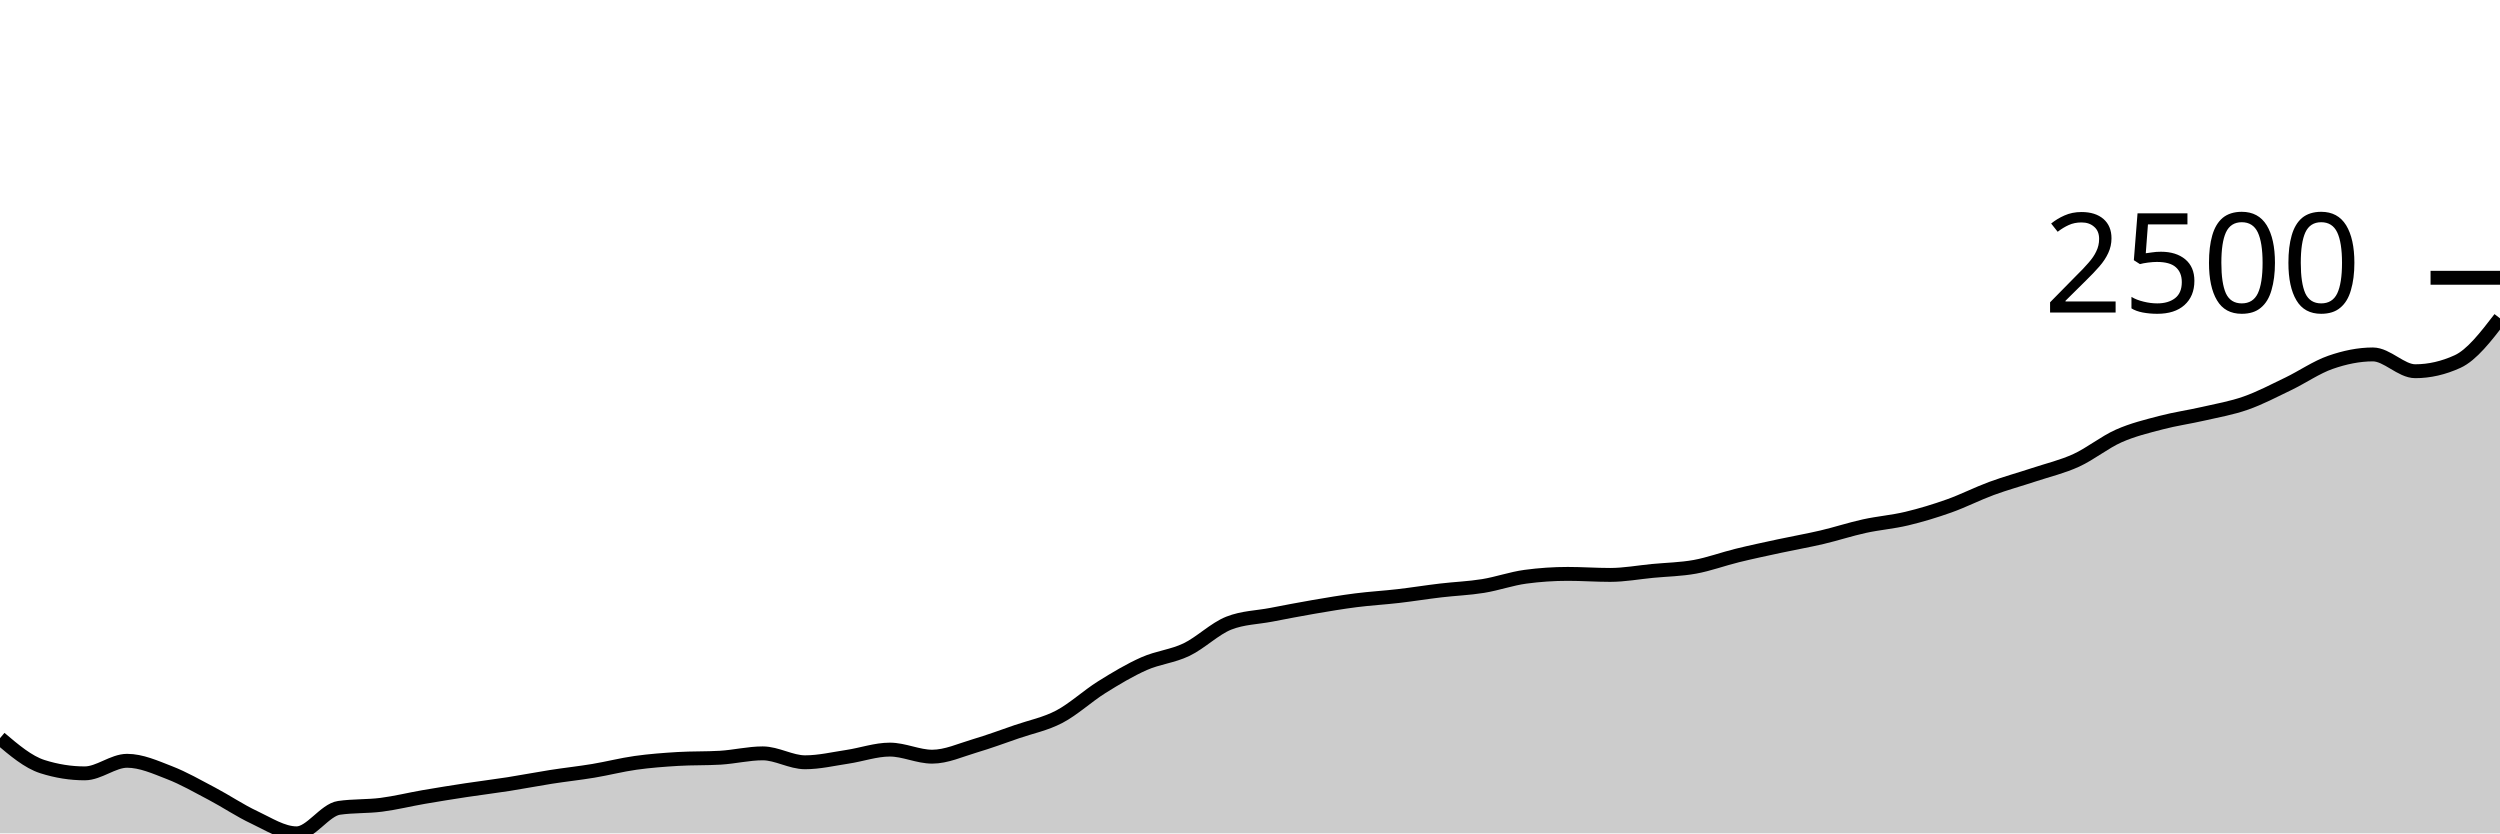
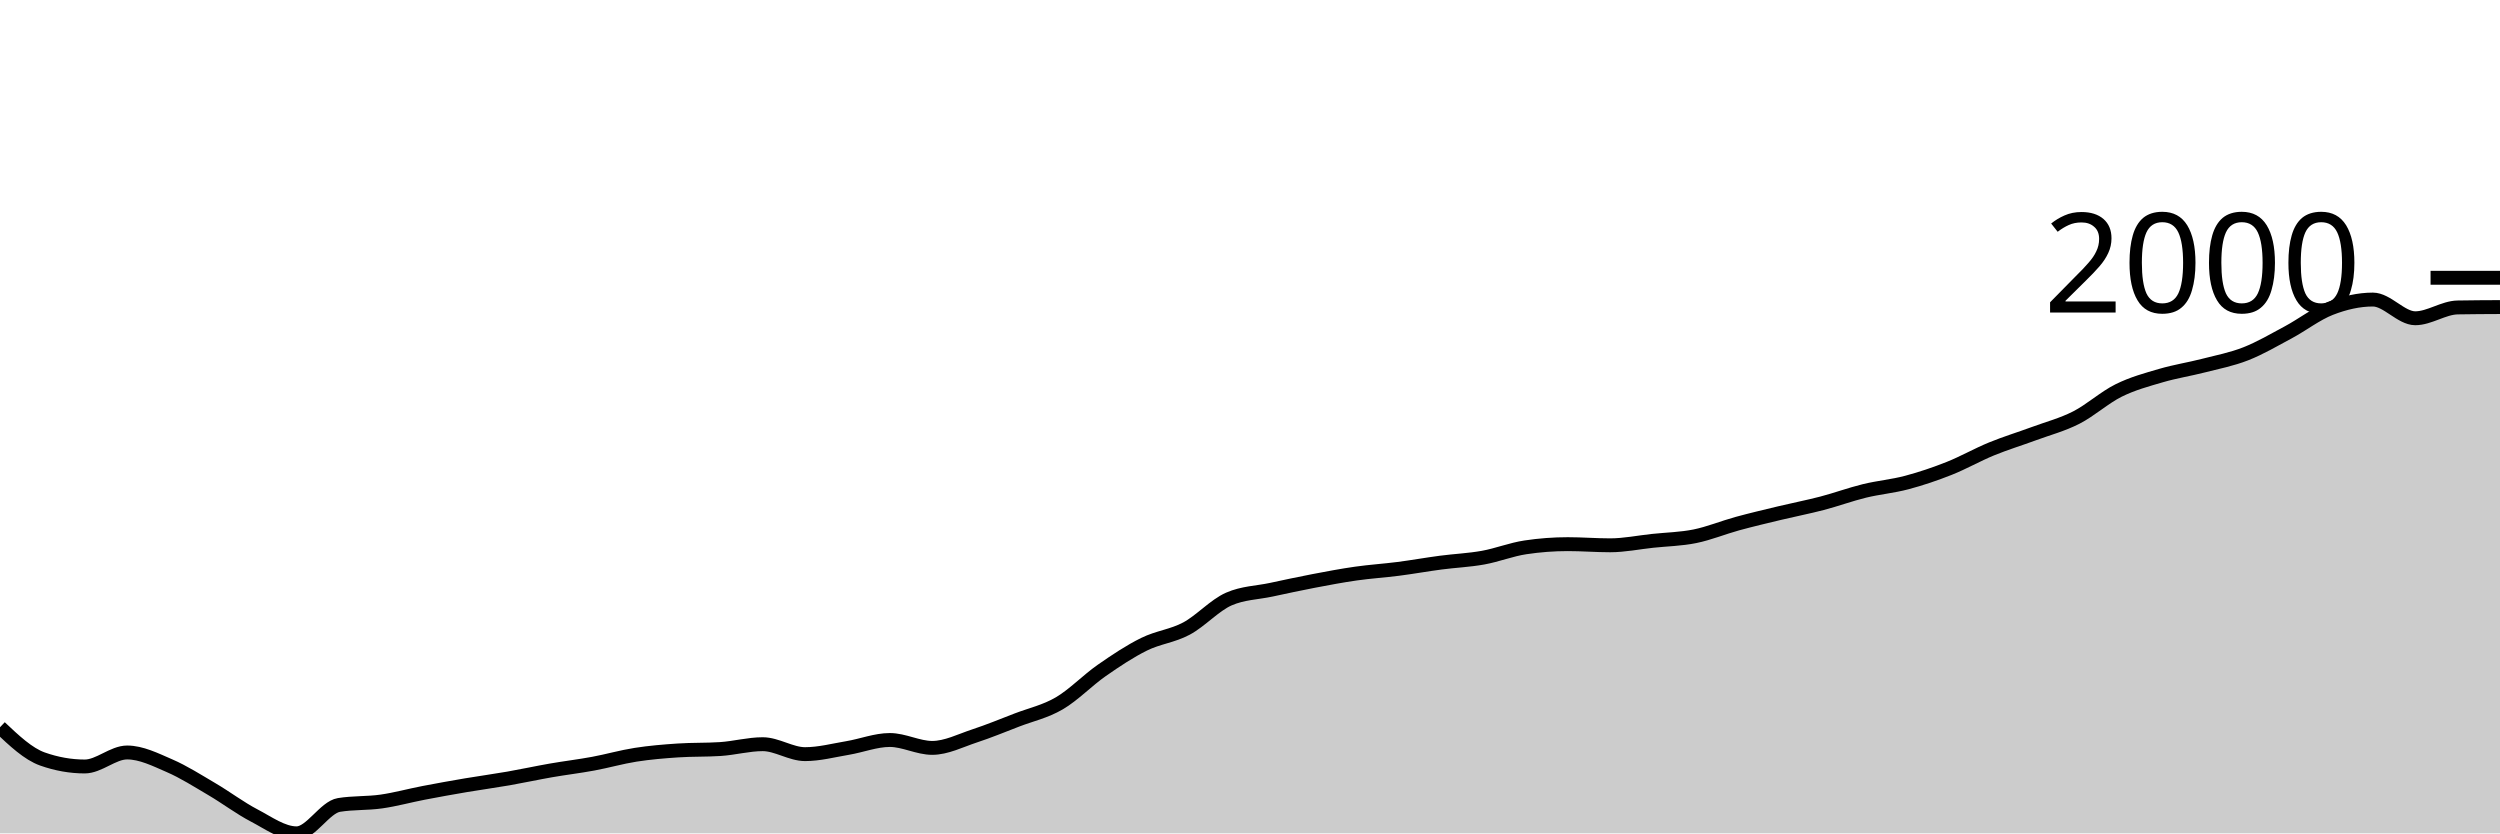
<svg xmlns="http://www.w3.org/2000/svg" viewBox="0 0 180 60">
  <g transform="translate(0,20)">
-     <path class="area" fill="rgba(0, 0, 0, 0.2)" d="M0,33.148C1.017,34.011,2.034,34.873,3.051,35.196C4.068,35.52,5.085,35.682,6.102,35.682C7.119,35.682,8.136,34.777,9.153,34.777C10.169,34.777,11.186,35.238,12.203,35.632C13.22,36.027,14.237,36.61,15.254,37.146C16.271,37.682,17.288,38.373,18.305,38.848C19.322,39.324,20.339,40,21.356,40C22.373,40,23.39,38.314,24.407,38.166C25.424,38.018,26.441,38.074,27.458,37.944C28.475,37.813,29.492,37.56,30.508,37.384C31.525,37.209,32.542,37.046,33.559,36.891C34.576,36.736,35.593,36.614,36.61,36.455C37.627,36.296,38.644,36.096,39.661,35.937C40.678,35.778,41.695,35.669,42.712,35.501C43.729,35.332,44.746,35.068,45.763,34.925C46.78,34.782,47.797,34.706,48.814,34.645C49.831,34.585,50.847,34.615,51.864,34.555C52.881,34.494,53.898,34.242,54.915,34.242C55.932,34.242,56.949,34.884,57.966,34.884C58.983,34.884,60,34.641,61.017,34.489C62.034,34.337,63.051,33.971,64.068,33.971C65.085,33.971,66.102,34.481,67.119,34.481C68.136,34.481,69.153,34.008,70.169,33.708C71.186,33.407,72.203,33.03,73.22,32.679C74.237,32.328,75.254,32.135,76.271,31.602C77.288,31.069,78.305,30.116,79.322,29.48C80.339,28.844,81.356,28.236,82.373,27.785C83.39,27.334,84.407,27.26,85.424,26.774C86.441,26.287,87.458,25.266,88.475,24.865C89.492,24.465,90.508,24.46,91.525,24.265C92.542,24.07,93.559,23.871,94.576,23.697C95.593,23.523,96.61,23.35,97.627,23.22C98.644,23.09,99.661,23.034,100.678,22.916C101.695,22.798,102.712,22.633,103.729,22.513C104.746,22.392,105.763,22.357,106.78,22.192C107.797,22.028,108.814,21.663,109.831,21.526C110.847,21.389,111.864,21.32,112.881,21.32C113.898,21.32,114.915,21.394,115.932,21.394C116.949,21.394,117.966,21.204,118.983,21.106C120,21.009,121.017,20.995,122.034,20.81C123.051,20.625,124.068,20.245,125.085,19.996C126.102,19.746,127.119,19.533,128.136,19.313C129.153,19.094,130.169,18.918,131.186,18.68C132.203,18.441,133.22,18.105,134.237,17.882C135.254,17.659,136.271,17.582,137.288,17.339C138.305,17.096,139.322,16.788,140.339,16.426C141.356,16.064,142.373,15.542,143.39,15.168C144.407,14.793,145.424,14.518,146.441,14.181C147.458,13.843,148.475,13.609,149.492,13.144C150.508,12.679,151.525,11.845,152.542,11.392C153.559,10.94,154.576,10.697,155.593,10.43C156.61,10.162,157.627,10.023,158.644,9.788C159.661,9.554,160.678,9.381,161.695,9.023C162.712,8.665,163.729,8.131,164.746,7.641C165.763,7.152,166.78,6.44,167.797,6.087C168.814,5.733,169.831,5.519,170.847,5.519C171.864,5.519,172.881,6.728,173.898,6.728C174.915,6.728,175.932,6.495,176.949,6.029C177.966,5.563,178.983,4.242,180,2.92L180,40C178.983,40,177.966,40,176.949,40C175.932,40,174.915,40,173.898,40C172.881,40,171.864,40,170.847,40C169.831,40,168.814,40,167.797,40C166.78,40,165.763,40,164.746,40C163.729,40,162.712,40,161.695,40C160.678,40,159.661,40,158.644,40C157.627,40,156.61,40,155.593,40C154.576,40,153.559,40,152.542,40C151.525,40,150.508,40,149.492,40C148.475,40,147.458,40,146.441,40C145.424,40,144.407,40,143.39,40C142.373,40,141.356,40,140.339,40C139.322,40,138.305,40,137.288,40C136.271,40,135.254,40,134.237,40C133.22,40,132.203,40,131.186,40C130.169,40,129.153,40,128.136,40C127.119,40,126.102,40,125.085,40C124.068,40,123.051,40,122.034,40C121.017,40,120,40,118.983,40C117.966,40,116.949,40,115.932,40C114.915,40,113.898,40,112.881,40C111.864,40,110.847,40,109.831,40C108.814,40,107.797,40,106.78,40C105.763,40,104.746,40,103.729,40C102.712,40,101.695,40,100.678,40C99.661,40,98.644,40,97.627,40C96.61,40,95.593,40,94.576,40C93.559,40,92.542,40,91.525,40C90.508,40,89.492,40,88.475,40C87.458,40,86.441,40,85.424,40C84.407,40,83.39,40,82.373,40C81.356,40,80.339,40,79.322,40C78.305,40,77.288,40,76.271,40C75.254,40,74.237,40,73.22,40C72.203,40,71.186,40,70.169,40C69.153,40,68.136,40,67.119,40C66.102,40,65.085,40,64.068,40C63.051,40,62.034,40,61.017,40C60,40,58.983,40,57.966,40C56.949,40,55.932,40,54.915,40C53.898,40,52.881,40,51.864,40C50.847,40,49.831,40,48.814,40C47.797,40,46.78,40,45.763,40C44.746,40,43.729,40,42.712,40C41.695,40,40.678,40,39.661,40C38.644,40,37.627,40,36.61,40C35.593,40,34.576,40,33.559,40C32.542,40,31.525,40,30.508,40C29.492,40,28.475,40,27.458,40C26.441,40,25.424,40,24.407,40C23.39,40,22.373,40,21.356,40C20.339,40,19.322,40,18.305,40C17.288,40,16.271,40,15.254,40C14.237,40,13.22,40,12.203,40C11.186,40,10.169,40,9.153,40C8.136,40,7.119,40,6.102,40C5.085,40,4.068,40,3.051,40C2.034,40,1.017,40,0,40Z" />
-     <path class="line" stroke="black" fill="none" d="M0,33.148C1.017,34.011,2.034,34.873,3.051,35.196C4.068,35.52,5.085,35.682,6.102,35.682C7.119,35.682,8.136,34.777,9.153,34.777C10.169,34.777,11.186,35.238,12.203,35.632C13.22,36.027,14.237,36.61,15.254,37.146C16.271,37.682,17.288,38.373,18.305,38.848C19.322,39.324,20.339,40,21.356,40C22.373,40,23.39,38.314,24.407,38.166C25.424,38.018,26.441,38.074,27.458,37.944C28.475,37.813,29.492,37.56,30.508,37.384C31.525,37.209,32.542,37.046,33.559,36.891C34.576,36.736,35.593,36.614,36.61,36.455C37.627,36.296,38.644,36.096,39.661,35.937C40.678,35.778,41.695,35.669,42.712,35.501C43.729,35.332,44.746,35.068,45.763,34.925C46.78,34.782,47.797,34.706,48.814,34.645C49.831,34.585,50.847,34.615,51.864,34.555C52.881,34.494,53.898,34.242,54.915,34.242C55.932,34.242,56.949,34.884,57.966,34.884C58.983,34.884,60,34.641,61.017,34.489C62.034,34.337,63.051,33.971,64.068,33.971C65.085,33.971,66.102,34.481,67.119,34.481C68.136,34.481,69.153,34.008,70.169,33.708C71.186,33.407,72.203,33.03,73.22,32.679C74.237,32.328,75.254,32.135,76.271,31.602C77.288,31.069,78.305,30.116,79.322,29.48C80.339,28.844,81.356,28.236,82.373,27.785C83.39,27.334,84.407,27.26,85.424,26.774C86.441,26.287,87.458,25.266,88.475,24.865C89.492,24.465,90.508,24.46,91.525,24.265C92.542,24.07,93.559,23.871,94.576,23.697C95.593,23.523,96.61,23.35,97.627,23.22C98.644,23.09,99.661,23.034,100.678,22.916C101.695,22.798,102.712,22.633,103.729,22.513C104.746,22.392,105.763,22.357,106.78,22.192C107.797,22.028,108.814,21.663,109.831,21.526C110.847,21.389,111.864,21.32,112.881,21.32C113.898,21.32,114.915,21.394,115.932,21.394C116.949,21.394,117.966,21.204,118.983,21.106C120,21.009,121.017,20.995,122.034,20.81C123.051,20.625,124.068,20.245,125.085,19.996C126.102,19.746,127.119,19.533,128.136,19.313C129.153,19.094,130.169,18.918,131.186,18.68C132.203,18.441,133.22,18.105,134.237,17.882C135.254,17.659,136.271,17.582,137.288,17.339C138.305,17.096,139.322,16.788,140.339,16.426C141.356,16.064,142.373,15.542,143.39,15.168C144.407,14.793,145.424,14.518,146.441,14.181C147.458,13.843,148.475,13.609,149.492,13.144C150.508,12.679,151.525,11.845,152.542,11.392C153.559,10.94,154.576,10.697,155.593,10.43C156.61,10.162,157.627,10.023,158.644,9.788C159.661,9.554,160.678,9.381,161.695,9.023C162.712,8.665,163.729,8.131,164.746,7.641C165.763,7.152,166.78,6.44,167.797,6.087C168.814,5.733,169.831,5.519,170.847,5.519C171.864,5.519,172.881,6.728,173.898,6.728C174.915,6.728,175.932,6.495,176.949,6.029C177.966,5.563,178.983,4.242,180,2.92" />
+     <path class="area" fill="rgba(0, 0, 0, 0.2)" d="M0,32.363C1.017,33.324,2.034,34.285,3.051,34.646C4.068,35.006,5.085,35.187,6.102,35.187C7.119,35.187,8.136,34.178,9.153,34.178C10.169,34.178,11.186,34.692,12.203,35.132C13.22,35.572,14.237,36.221,15.254,36.819C16.271,37.416,17.288,38.186,18.305,38.716C19.322,39.247,20.339,40,21.356,40C22.373,40,23.39,38.121,24.407,37.956C25.424,37.791,26.441,37.853,27.458,37.708C28.475,37.563,29.492,37.28,30.508,37.085C31.525,36.889,32.542,36.707,33.559,36.534C34.576,36.362,35.593,36.226,36.61,36.049C37.627,35.871,38.644,35.648,39.661,35.471C40.678,35.294,41.695,35.173,42.712,34.985C43.729,34.797,44.746,34.502,45.763,34.343C46.78,34.184,47.797,34.099,48.814,34.032C49.831,33.964,50.847,33.998,51.864,33.931C52.881,33.864,53.898,33.582,54.915,33.582C55.932,33.582,56.949,34.298,57.966,34.298C58.983,34.298,60,34.027,61.017,33.857C62.034,33.688,63.051,33.28,64.068,33.28C65.085,33.28,66.102,33.848,67.119,33.848C68.136,33.848,69.153,33.321,70.169,32.986C71.186,32.652,72.203,32.232,73.22,31.84C74.237,31.449,75.254,31.234,76.271,30.639C77.288,30.045,78.305,28.983,79.322,28.274C80.339,27.565,81.356,26.888,82.373,26.386C83.39,25.883,84.407,25.8,85.424,25.258C86.441,24.715,87.458,23.577,88.475,23.131C89.492,22.685,90.508,22.679,91.525,22.462C92.542,22.245,93.559,22.023,94.576,21.829C95.593,21.635,96.61,21.442,97.627,21.297C98.644,21.152,99.661,21.089,100.678,20.958C101.695,20.827,102.712,20.643,103.729,20.509C104.746,20.374,105.763,20.335,106.78,20.151C107.797,19.968,108.814,19.561,109.831,19.409C110.847,19.256,111.864,19.179,112.881,19.179C113.898,19.179,114.915,19.262,115.932,19.262C116.949,19.262,117.966,19.05,118.983,18.941C120,18.833,121.017,18.817,122.034,18.611C123.051,18.405,124.068,17.982,125.085,17.703C126.102,17.425,127.119,17.187,128.136,16.942C129.153,16.698,130.169,16.502,131.186,16.237C132.203,15.971,133.22,15.596,134.237,15.347C135.254,15.098,136.271,15.013,137.288,14.742C138.305,14.472,139.322,14.128,140.339,13.725C141.356,13.321,142.373,12.739,143.39,12.322C144.407,11.905,145.424,11.598,146.441,11.222C147.458,10.846,148.475,10.584,149.492,10.066C150.508,9.548,151.525,8.618,152.542,8.114C153.559,7.609,154.576,7.339,155.593,7.041C156.61,6.743,157.627,6.587,158.644,6.326C159.661,6.065,160.678,5.872,161.695,5.473C162.712,5.074,163.729,4.479,164.746,3.933C165.763,3.388,166.78,2.595,167.797,2.2C168.814,1.806,169.831,1.568,170.847,1.568C171.864,1.568,172.881,2.915,173.898,2.915C174.915,2.915,175.932,2.154,176.949,2.136C177.966,2.118,178.983,2.113,180,2.109L180,40C178.983,40,177.966,40,176.949,40C175.932,40,174.915,40,173.898,40C172.881,40,171.864,40,170.847,40C169.831,40,168.814,40,167.797,40C166.78,40,165.763,40,164.746,40C163.729,40,162.712,40,161.695,40C160.678,40,159.661,40,158.644,40C157.627,40,156.61,40,155.593,40C154.576,40,153.559,40,152.542,40C151.525,40,150.508,40,149.492,40C148.475,40,147.458,40,146.441,40C145.424,40,144.407,40,143.39,40C142.373,40,141.356,40,140.339,40C139.322,40,138.305,40,137.288,40C136.271,40,135.254,40,134.237,40C133.22,40,132.203,40,131.186,40C130.169,40,129.153,40,128.136,40C127.119,40,126.102,40,125.085,40C124.068,40,123.051,40,122.034,40C121.017,40,120,40,118.983,40C117.966,40,116.949,40,115.932,40C114.915,40,113.898,40,112.881,40C111.864,40,110.847,40,109.831,40C108.814,40,107.797,40,106.78,40C105.763,40,104.746,40,103.729,40C102.712,40,101.695,40,100.678,40C99.661,40,98.644,40,97.627,40C96.61,40,95.593,40,94.576,40C93.559,40,92.542,40,91.525,40C90.508,40,89.492,40,88.475,40C87.458,40,86.441,40,85.424,40C84.407,40,83.39,40,82.373,40C81.356,40,80.339,40,79.322,40C78.305,40,77.288,40,76.271,40C75.254,40,74.237,40,73.22,40C72.203,40,71.186,40,70.169,40C69.153,40,68.136,40,67.119,40C66.102,40,65.085,40,64.068,40C63.051,40,62.034,40,61.017,40C60,40,58.983,40,57.966,40C56.949,40,55.932,40,54.915,40C53.898,40,52.881,40,51.864,40C50.847,40,49.831,40,48.814,40C47.797,40,46.78,40,45.763,40C44.746,40,43.729,40,42.712,40C41.695,40,40.678,40,39.661,40C38.644,40,37.627,40,36.61,40C35.593,40,34.576,40,33.559,40C32.542,40,31.525,40,30.508,40C29.492,40,28.475,40,27.458,40C26.441,40,25.424,40,24.407,40C23.39,40,22.373,40,21.356,40C20.339,40,19.322,40,18.305,40C17.288,40,16.271,40,15.254,40C14.237,40,13.22,40,12.203,40C11.186,40,10.169,40,9.153,40C8.136,40,7.119,40,6.102,40C5.085,40,4.068,40,3.051,40C2.034,40,1.017,40,0,40Z" />
+     <path class="line" stroke="black" fill="none" d="M0,32.363C1.017,33.324,2.034,34.285,3.051,34.646C4.068,35.006,5.085,35.187,6.102,35.187C7.119,35.187,8.136,34.178,9.153,34.178C10.169,34.178,11.186,34.692,12.203,35.132C13.22,35.572,14.237,36.221,15.254,36.819C16.271,37.416,17.288,38.186,18.305,38.716C19.322,39.247,20.339,40,21.356,40C22.373,40,23.39,38.121,24.407,37.956C25.424,37.791,26.441,37.853,27.458,37.708C28.475,37.563,29.492,37.28,30.508,37.085C31.525,36.889,32.542,36.707,33.559,36.534C34.576,36.362,35.593,36.226,36.61,36.049C37.627,35.871,38.644,35.648,39.661,35.471C40.678,35.294,41.695,35.173,42.712,34.985C43.729,34.797,44.746,34.502,45.763,34.343C46.78,34.184,47.797,34.099,48.814,34.032C49.831,33.964,50.847,33.998,51.864,33.931C52.881,33.864,53.898,33.582,54.915,33.582C55.932,33.582,56.949,34.298,57.966,34.298C58.983,34.298,60,34.027,61.017,33.857C62.034,33.688,63.051,33.28,64.068,33.28C65.085,33.28,66.102,33.848,67.119,33.848C68.136,33.848,69.153,33.321,70.169,32.986C71.186,32.652,72.203,32.232,73.22,31.84C74.237,31.449,75.254,31.234,76.271,30.639C77.288,30.045,78.305,28.983,79.322,28.274C80.339,27.565,81.356,26.888,82.373,26.386C83.39,25.883,84.407,25.8,85.424,25.258C86.441,24.715,87.458,23.577,88.475,23.131C89.492,22.685,90.508,22.679,91.525,22.462C92.542,22.245,93.559,22.023,94.576,21.829C95.593,21.635,96.61,21.442,97.627,21.297C98.644,21.152,99.661,21.089,100.678,20.958C101.695,20.827,102.712,20.643,103.729,20.509C104.746,20.374,105.763,20.335,106.78,20.151C107.797,19.968,108.814,19.561,109.831,19.409C110.847,19.256,111.864,19.179,112.881,19.179C113.898,19.179,114.915,19.262,115.932,19.262C116.949,19.262,117.966,19.05,118.983,18.941C120,18.833,121.017,18.817,122.034,18.611C123.051,18.405,124.068,17.982,125.085,17.703C126.102,17.425,127.119,17.187,128.136,16.942C129.153,16.698,130.169,16.502,131.186,16.237C132.203,15.971,133.22,15.596,134.237,15.347C135.254,15.098,136.271,15.013,137.288,14.742C138.305,14.472,139.322,14.128,140.339,13.725C141.356,13.321,142.373,12.739,143.39,12.322C144.407,11.905,145.424,11.598,146.441,11.222C147.458,10.846,148.475,10.584,149.492,10.066C150.508,9.548,151.525,8.618,152.542,8.114C153.559,7.609,154.576,7.339,155.593,7.041C156.61,6.743,157.627,6.587,158.644,6.326C159.661,6.065,160.678,5.872,161.695,5.473C162.712,5.074,163.729,4.479,164.746,3.933C165.763,3.388,166.78,2.595,167.797,2.2C168.814,1.806,169.831,1.568,170.847,1.568C171.864,1.568,172.881,2.915,173.898,2.915C174.915,2.915,175.932,2.154,176.949,2.136C177.966,2.118,178.983,2.113,180,2.109" />
    <path class="axis-ceiling" stroke-width="1" stroke="black" fill="none" d="M175,0L180,0" />
-     <text class="axis-ceiling-label" font-family="sans-serif" text-anchor="end" font-size="10px" x="170" y="2.5">2500</text>
+     <text class="axis-ceiling-label" font-family="sans-serif" text-anchor="end" font-size="10px" x="170" y="2.5">2000</text>
  </g>
</svg>
